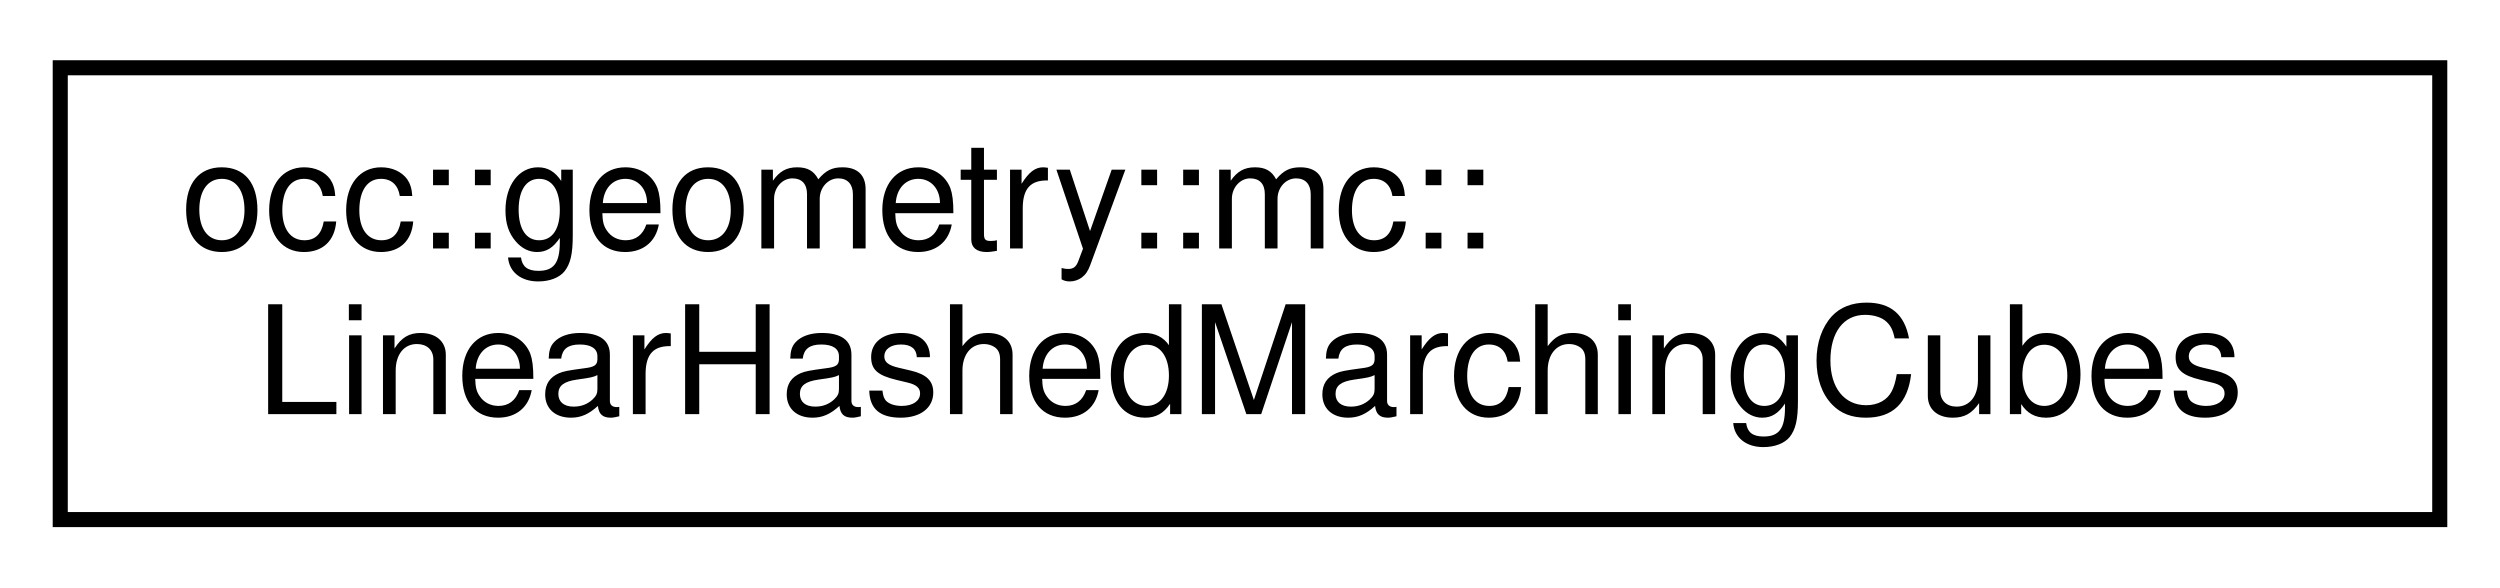
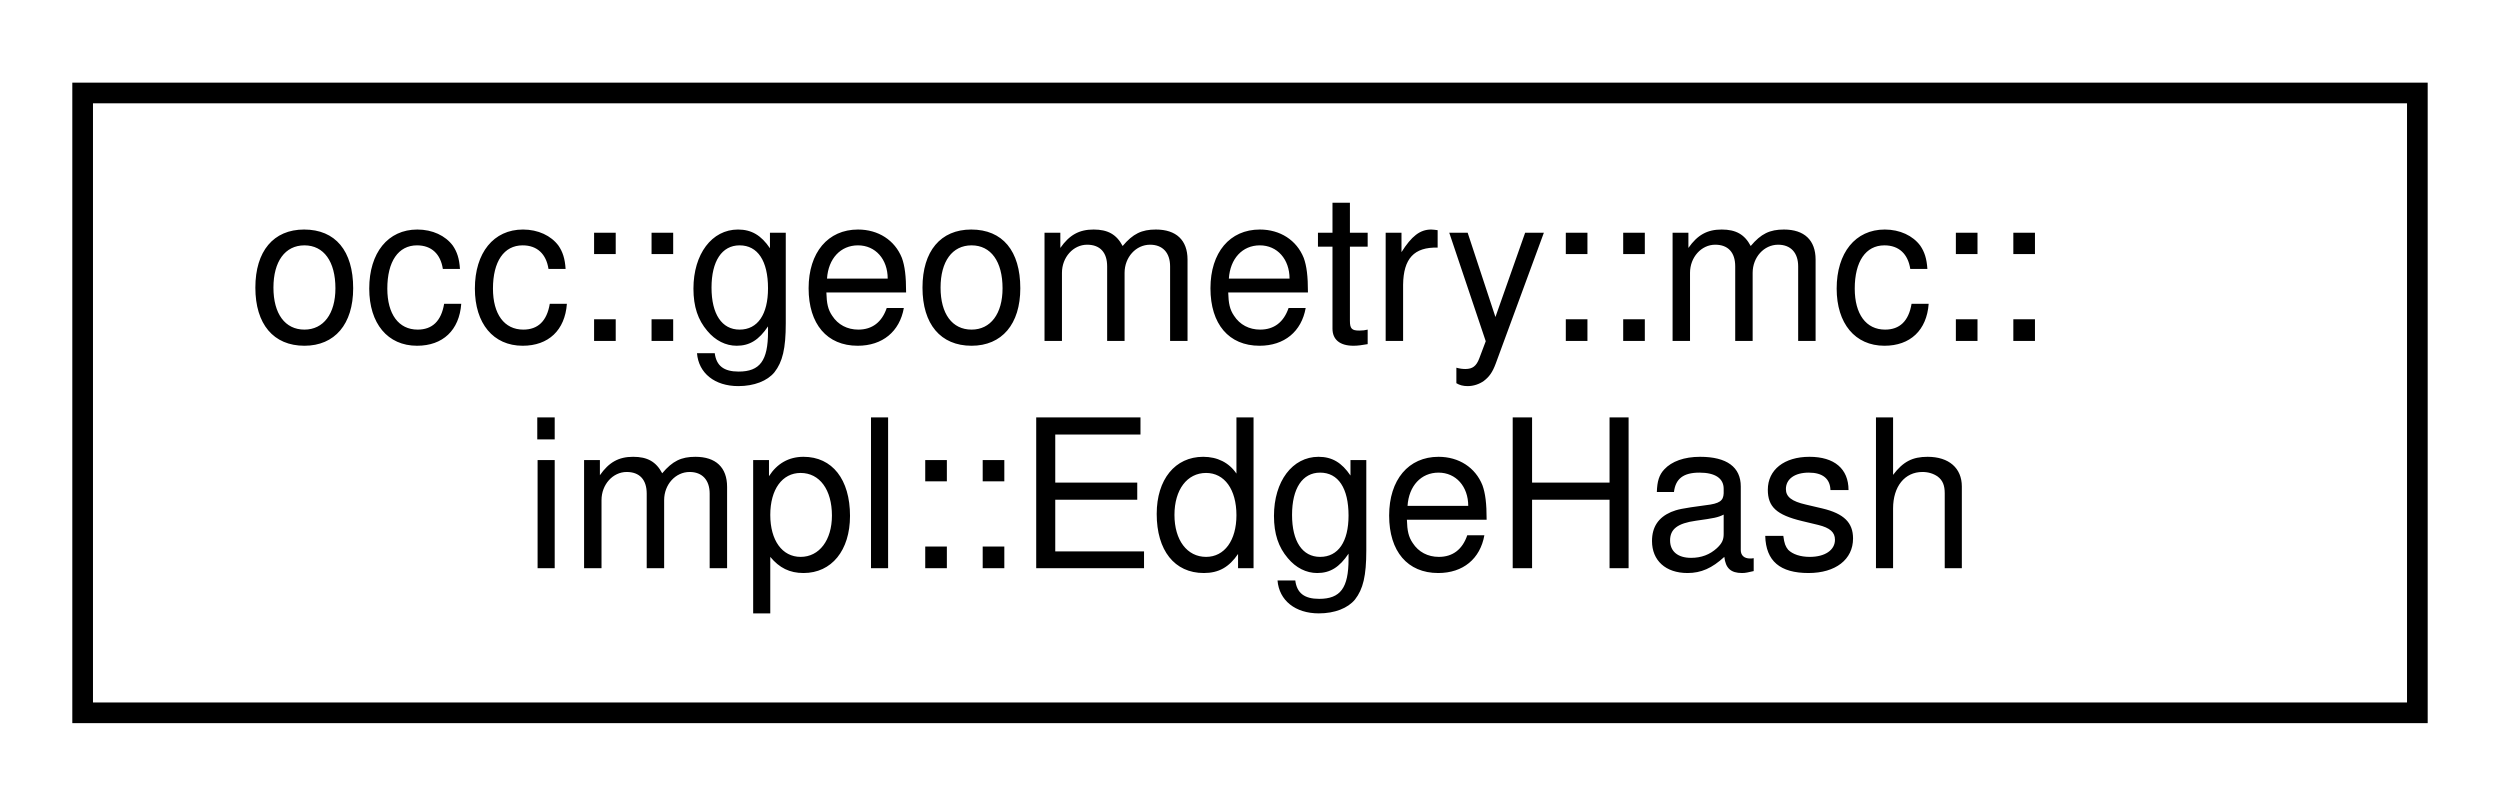
- <svg xmlns="http://www.w3.org/2000/svg" xmlns:xlink="http://www.w3.org/1999/xlink" width="166pt" height="39pt" viewBox="0.00 0.00 166.00 39.00">
+ <svg xmlns="http://www.w3.org/2000/svg" xmlns:xlink="http://www.w3.org/1999/xlink" width="121pt" height="39pt" viewBox="0.00 0.00 121.00 39.00">
  <g id="graph0" class="graph" transform="scale(1 1) rotate(0) translate(4 35)">
    <g id="node1" class="node">
      <g id="a_node1">
-         <a xlink:href="structocc_1_1geometry_1_1mc_1_1LinearHashedMarchingCubes.html" target="_top" xlink:title=" ">
-           <polygon fill="none" stroke="black" points="0,-0.5 0,-30.5 158,-30.5 158,-0.5 0,-0.5" />
+         <a xlink:href="structocc_1_1geometry_1_1mc_1_1impl_1_1EdgeHash.html" target="_top" xlink:title=" ">
+           <polygon fill="none" stroke="black" points="0,-0.5 0,-30.5 113,-30.5 113,-0.5 0,-0.5" />
          <text text-anchor="start" x="8" y="-18.5" font-family="Helvetica,sans-Serif" font-size="10.00">occ::geometry::mc::</text>
-           <text text-anchor="middle" x="79" y="-7.5" font-family="Helvetica,sans-Serif" font-size="10.00">LinearHashedMarchingCubes</text>
+           <text text-anchor="middle" x="56.5" y="-7.5" font-family="Helvetica,sans-Serif" font-size="10.00">impl::EdgeHash</text>
        </a>
      </g>
    </g>
  </g>
</svg>
